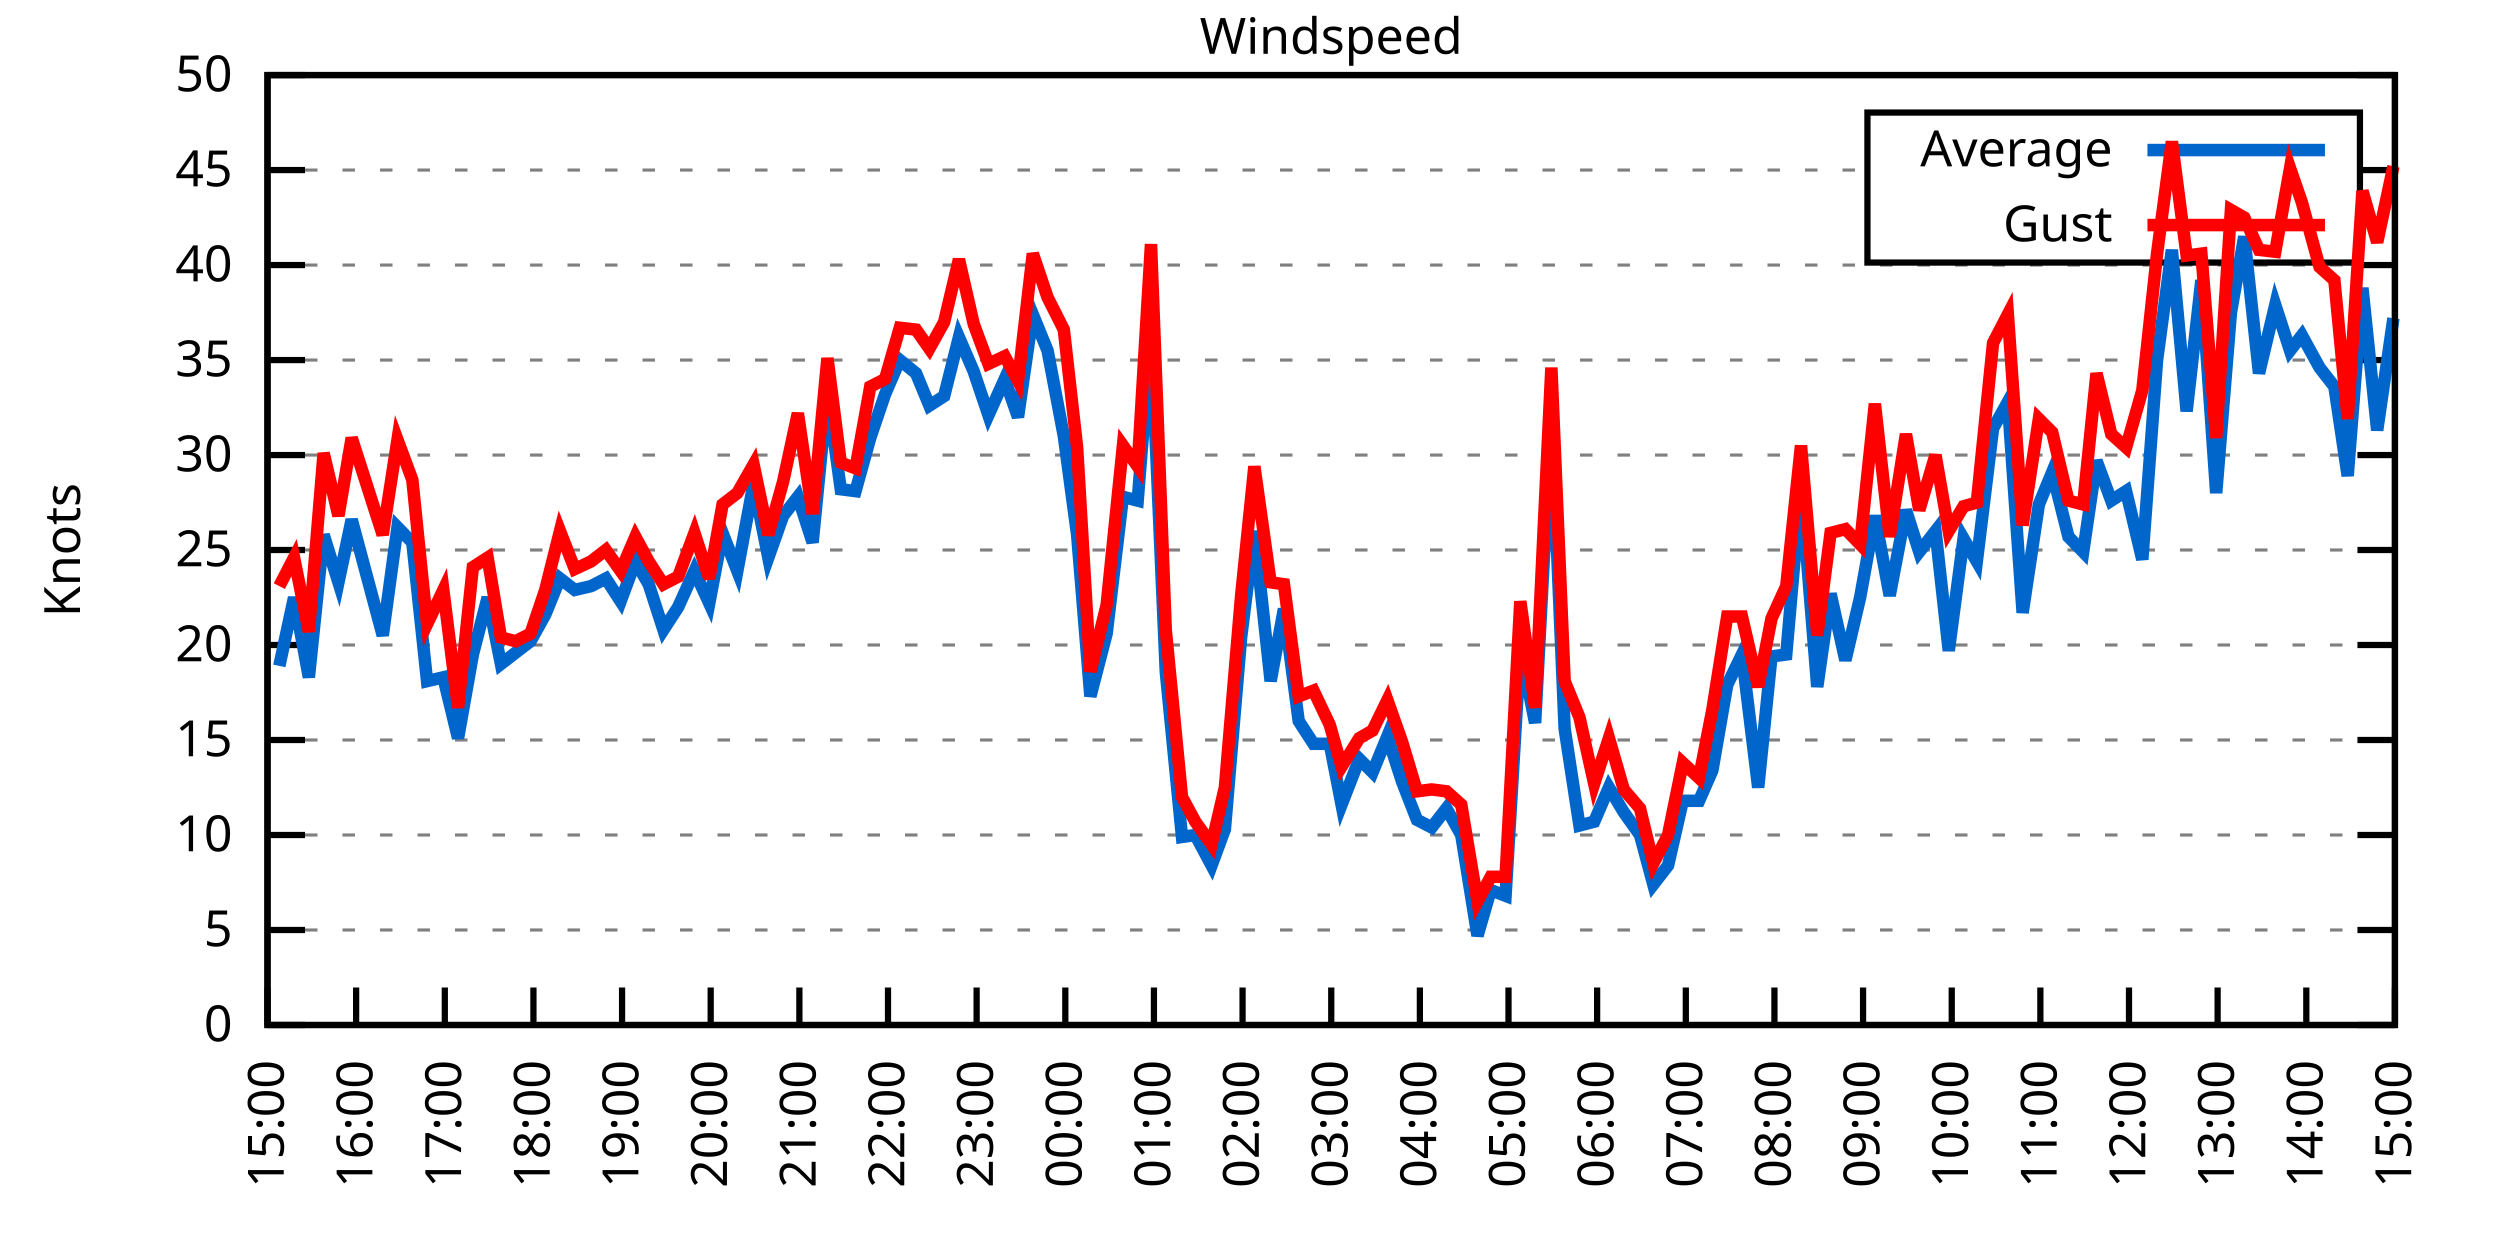
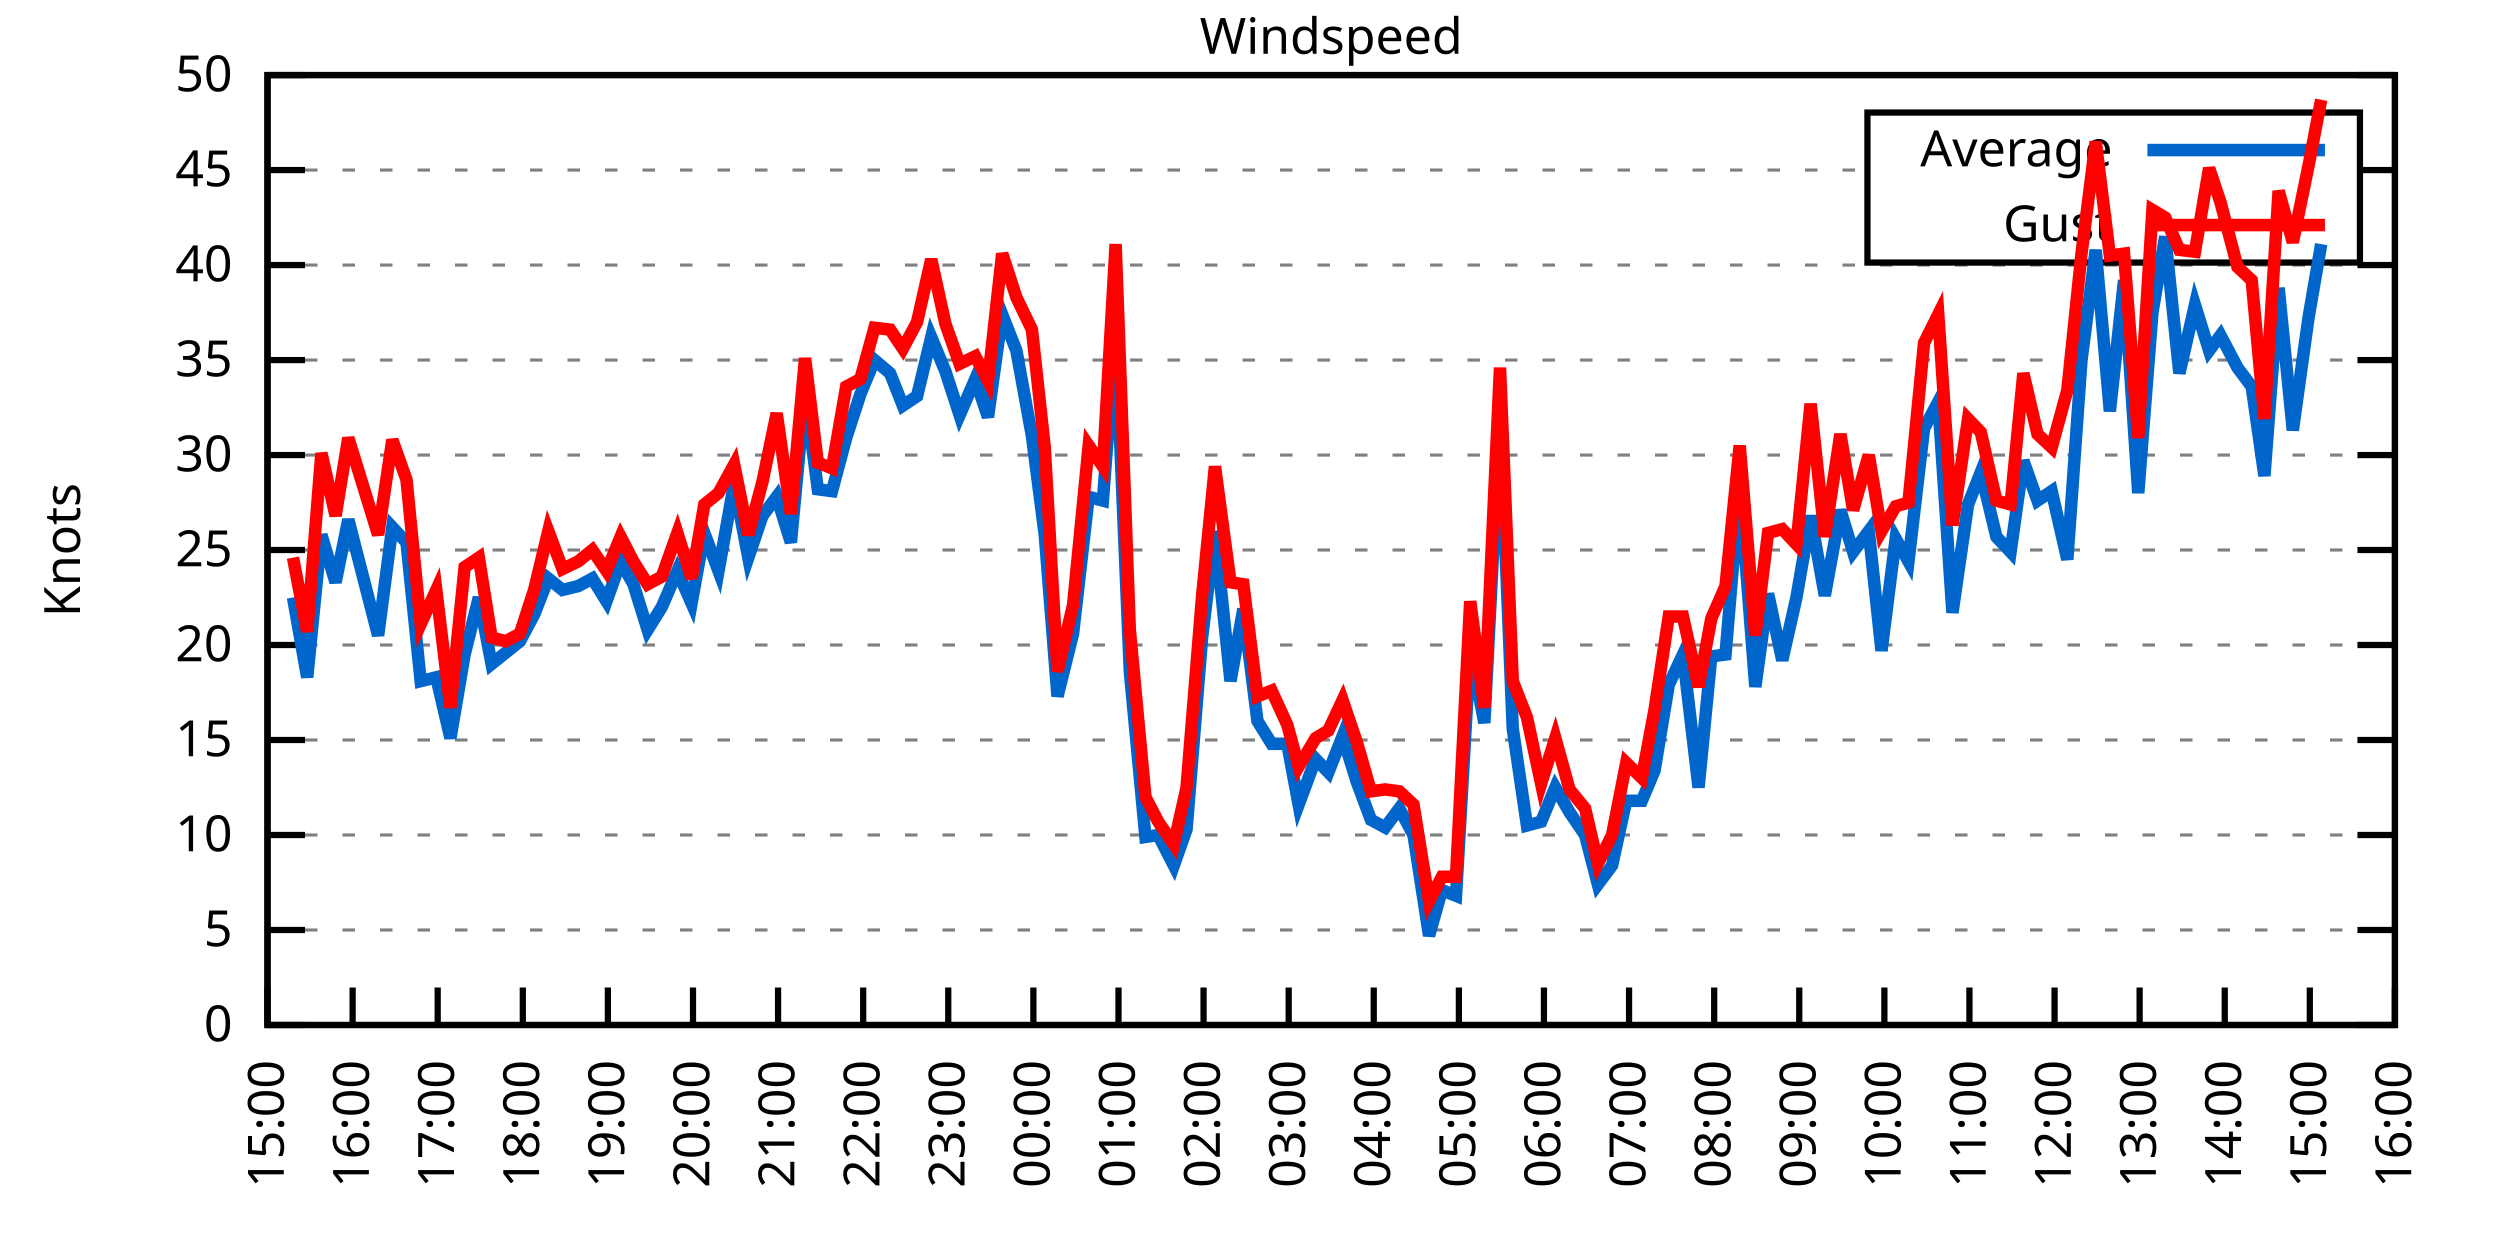
<svg xmlns="http://www.w3.org/2000/svg" xmlns:xlink="http://www.w3.org/1999/xlink" width="400" height="200" viewBox="0 0 400 200">
  <g id="gnuplot_canvas">
    <rect x="0" y="0" width="400" height="200" fill="none" />
    <defs>
      <circle id="gpDot" r="0.5" stroke-width="0.5" stroke="currentColor" />
      <path id="gpPt0" stroke-width="0.333" stroke="currentColor" d="M-1,0 h2 M0,-1 v2" />
      <path id="gpPt1" stroke-width="0.333" stroke="currentColor" d="M-1,-1 L1,1 M1,-1 L-1,1" />
      <path id="gpPt2" stroke-width="0.333" stroke="currentColor" d="M-1,0 L1,0 M0,-1 L0,1 M-1,-1 L1,1 M-1,1 L1,-1" />
      <rect id="gpPt3" stroke-width="0.333" stroke="currentColor" x="-1" y="-1" width="2" height="2" />
      <rect id="gpPt4" stroke-width="0.333" stroke="currentColor" fill="currentColor" x="-1" y="-1" width="2" height="2" />
      <circle id="gpPt5" stroke-width="0.333" stroke="currentColor" cx="0" cy="0" r="1" />
      <use xlink:href="#gpPt5" id="gpPt6" fill="currentColor" stroke="none" />
      <path id="gpPt7" stroke-width="0.333" stroke="currentColor" d="M0,-1.33 L-1.33,0.67 L1.33,0.67 z" />
      <use xlink:href="#gpPt7" id="gpPt8" fill="currentColor" stroke="none" />
      <use xlink:href="#gpPt7" id="gpPt9" stroke="currentColor" transform="rotate(180)" />
      <use xlink:href="#gpPt9" id="gpPt10" fill="currentColor" stroke="none" />
      <use xlink:href="#gpPt3" id="gpPt11" stroke="currentColor" transform="rotate(45)" />
      <use xlink:href="#gpPt11" id="gpPt12" fill="currentColor" stroke="none" />
      <path id="gpPt13" stroke-width="0.333" stroke="currentColor" d="M0,1.330 L1.265,0.411 L0.782,-1.067 L-0.782,-1.076 L-1.265,0.411 z" />
      <use xlink:href="#gpPt13" id="gpPt14" fill="currentColor" stroke="none" />
      <filter id="textbox" filterUnits="objectBoundingBox" x="0" y="0" height="1" width="1">
        <feFlood flood-color="white" flood-opacity="1" result="bgnd" />
        <feComposite in="SourceGraphic" in2="bgnd" operator="atop" />
      </filter>
      <filter id="greybox" filterUnits="objectBoundingBox" x="0" y="0" height="1" width="1">
        <feFlood flood-color="lightgrey" flood-opacity="1" result="grey" />
        <feComposite in="SourceGraphic" in2="grey" operator="atop" />
      </filter>
    </defs>
    <g fill="none" color="white" stroke="currentColor" stroke-width="1.00" stroke-linecap="butt" stroke-linejoin="miter">
</g>
    <g fill="none" color="black" stroke="currentColor" stroke-width="1.00" stroke-linecap="butt" stroke-linejoin="miter">
      <g stroke="none" shape-rendering="crispEdges">
        <polygon fill="rgb(255, 255, 255)" points="42.80,164.00 383.18,164.00 383.18,12.02 42.80,12.02 " />
      </g>
    </g>
    <g fill="none" color="black" stroke="currentColor" stroke-width="1.00" stroke-linecap="butt" stroke-linejoin="miter">
</g>
    <g fill="none" color="black" stroke="black" stroke-width="0.50" stroke-linecap="butt" stroke-linejoin="miter">
</g>
    <g fill="none" color="gray" stroke="currentColor" stroke-width="0.50" stroke-linecap="butt" stroke-linejoin="miter">
      <path stroke="gray" stroke-dasharray="2,4" class="gridline" d="M42.80,164.00 L383.19,164.00  " />
    </g>
    <g fill="none" color="gray" stroke="gray" stroke-width="1.00" stroke-linecap="butt" stroke-linejoin="miter">
</g>
    <g fill="none" color="black" stroke="currentColor" stroke-width="1.00" stroke-linecap="butt" stroke-linejoin="miter">
      <path stroke="black" d="M42.80,164.00 L48.80,164.00 M383.19,164.00 L377.19,164.00  " />
      <g transform="translate(37.20,166.60)" stroke="none" fill="black" font-family="Sans" font-size="8.00" text-anchor="end">
        <text>
          <tspan font-family="Sans"> 0</tspan>
        </text>
      </g>
    </g>
    <g fill="none" color="black" stroke="currentColor" stroke-width="1.00" stroke-linecap="butt" stroke-linejoin="miter">
</g>
    <g fill="none" color="black" stroke="black" stroke-width="0.50" stroke-linecap="butt" stroke-linejoin="miter">
</g>
    <g fill="none" color="gray" stroke="currentColor" stroke-width="0.50" stroke-linecap="butt" stroke-linejoin="miter">
      <path stroke="gray" stroke-dasharray="2,4" class="gridline" d="M42.80,148.80 L383.19,148.80  " />
    </g>
    <g fill="none" color="gray" stroke="gray" stroke-width="1.00" stroke-linecap="butt" stroke-linejoin="miter">
</g>
    <g fill="none" color="black" stroke="currentColor" stroke-width="1.00" stroke-linecap="butt" stroke-linejoin="miter">
      <path stroke="black" d="M42.80,148.80 L48.80,148.80 M383.19,148.80 L377.19,148.80  " />
      <g transform="translate(37.20,151.40)" stroke="none" fill="black" font-family="Sans" font-size="8.00" text-anchor="end">
        <text>
          <tspan font-family="Sans"> 5</tspan>
        </text>
      </g>
    </g>
    <g fill="none" color="black" stroke="currentColor" stroke-width="1.00" stroke-linecap="butt" stroke-linejoin="miter">
</g>
    <g fill="none" color="black" stroke="black" stroke-width="0.50" stroke-linecap="butt" stroke-linejoin="miter">
</g>
    <g fill="none" color="gray" stroke="currentColor" stroke-width="0.50" stroke-linecap="butt" stroke-linejoin="miter">
      <path stroke="gray" stroke-dasharray="2,4" class="gridline" d="M42.80,133.60 L383.19,133.60  " />
    </g>
    <g fill="none" color="gray" stroke="gray" stroke-width="1.00" stroke-linecap="butt" stroke-linejoin="miter">
</g>
    <g fill="none" color="black" stroke="currentColor" stroke-width="1.00" stroke-linecap="butt" stroke-linejoin="miter">
      <path stroke="black" d="M42.80,133.60 L48.80,133.60 M383.19,133.60 L377.19,133.60  " />
      <g transform="translate(37.20,136.20)" stroke="none" fill="black" font-family="Sans" font-size="8.00" text-anchor="end">
        <text>
          <tspan font-family="Sans"> 10</tspan>
        </text>
      </g>
    </g>
    <g fill="none" color="black" stroke="currentColor" stroke-width="1.00" stroke-linecap="butt" stroke-linejoin="miter">
</g>
    <g fill="none" color="black" stroke="black" stroke-width="0.50" stroke-linecap="butt" stroke-linejoin="miter">
</g>
    <g fill="none" color="gray" stroke="currentColor" stroke-width="0.50" stroke-linecap="butt" stroke-linejoin="miter">
      <path stroke="gray" stroke-dasharray="2,4" class="gridline" d="M42.80,118.40 L383.19,118.40  " />
    </g>
    <g fill="none" color="gray" stroke="gray" stroke-width="1.00" stroke-linecap="butt" stroke-linejoin="miter">
</g>
    <g fill="none" color="black" stroke="currentColor" stroke-width="1.00" stroke-linecap="butt" stroke-linejoin="miter">
      <path stroke="black" d="M42.80,118.40 L48.80,118.40 M383.19,118.40 L377.19,118.40  " />
      <g transform="translate(37.20,121.00)" stroke="none" fill="black" font-family="Sans" font-size="8.00" text-anchor="end">
        <text>
          <tspan font-family="Sans"> 15</tspan>
        </text>
      </g>
    </g>
    <g fill="none" color="black" stroke="currentColor" stroke-width="1.00" stroke-linecap="butt" stroke-linejoin="miter">
</g>
    <g fill="none" color="black" stroke="black" stroke-width="0.50" stroke-linecap="butt" stroke-linejoin="miter">
</g>
    <g fill="none" color="gray" stroke="currentColor" stroke-width="0.50" stroke-linecap="butt" stroke-linejoin="miter">
      <path stroke="gray" stroke-dasharray="2,4" class="gridline" d="M42.80,103.20 L383.19,103.20  " />
    </g>
    <g fill="none" color="gray" stroke="gray" stroke-width="1.00" stroke-linecap="butt" stroke-linejoin="miter">
</g>
    <g fill="none" color="black" stroke="currentColor" stroke-width="1.00" stroke-linecap="butt" stroke-linejoin="miter">
      <path stroke="black" d="M42.80,103.20 L48.80,103.20 M383.19,103.20 L377.19,103.20  " />
      <g transform="translate(37.20,105.80)" stroke="none" fill="black" font-family="Sans" font-size="8.00" text-anchor="end">
        <text>
          <tspan font-family="Sans"> 20</tspan>
        </text>
      </g>
    </g>
    <g fill="none" color="black" stroke="currentColor" stroke-width="1.00" stroke-linecap="butt" stroke-linejoin="miter">
</g>
    <g fill="none" color="black" stroke="black" stroke-width="0.50" stroke-linecap="butt" stroke-linejoin="miter">
</g>
    <g fill="none" color="gray" stroke="currentColor" stroke-width="0.50" stroke-linecap="butt" stroke-linejoin="miter">
      <path stroke="gray" stroke-dasharray="2,4" class="gridline" d="M42.80,88.00 L383.19,88.00  " />
    </g>
    <g fill="none" color="gray" stroke="gray" stroke-width="1.00" stroke-linecap="butt" stroke-linejoin="miter">
</g>
    <g fill="none" color="black" stroke="currentColor" stroke-width="1.00" stroke-linecap="butt" stroke-linejoin="miter">
      <path stroke="black" d="M42.80,88.00 L48.80,88.00 M383.19,88.00 L377.19,88.00  " />
      <g transform="translate(37.20,90.60)" stroke="none" fill="black" font-family="Sans" font-size="8.00" text-anchor="end">
        <text>
          <tspan font-family="Sans"> 25</tspan>
        </text>
      </g>
    </g>
    <g fill="none" color="black" stroke="currentColor" stroke-width="1.00" stroke-linecap="butt" stroke-linejoin="miter">
</g>
    <g fill="none" color="black" stroke="black" stroke-width="0.50" stroke-linecap="butt" stroke-linejoin="miter">
</g>
    <g fill="none" color="gray" stroke="currentColor" stroke-width="0.50" stroke-linecap="butt" stroke-linejoin="miter">
      <path stroke="gray" stroke-dasharray="2,4" class="gridline" d="M42.80,72.81 L383.19,72.81  " />
    </g>
    <g fill="none" color="gray" stroke="gray" stroke-width="1.00" stroke-linecap="butt" stroke-linejoin="miter">
</g>
    <g fill="none" color="black" stroke="currentColor" stroke-width="1.00" stroke-linecap="butt" stroke-linejoin="miter">
      <path stroke="black" d="M42.80,72.81 L48.80,72.81 M383.19,72.81 L377.19,72.81  " />
      <g transform="translate(37.20,75.41)" stroke="none" fill="black" font-family="Sans" font-size="8.00" text-anchor="end">
        <text>
          <tspan font-family="Sans"> 30</tspan>
        </text>
      </g>
    </g>
    <g fill="none" color="black" stroke="currentColor" stroke-width="1.00" stroke-linecap="butt" stroke-linejoin="miter">
</g>
    <g fill="none" color="black" stroke="black" stroke-width="0.50" stroke-linecap="butt" stroke-linejoin="miter">
</g>
    <g fill="none" color="gray" stroke="currentColor" stroke-width="0.50" stroke-linecap="butt" stroke-linejoin="miter">
      <path stroke="gray" stroke-dasharray="2,4" class="gridline" d="M42.80,57.61 L383.19,57.61  " />
    </g>
    <g fill="none" color="gray" stroke="gray" stroke-width="1.00" stroke-linecap="butt" stroke-linejoin="miter">
</g>
    <g fill="none" color="black" stroke="currentColor" stroke-width="1.00" stroke-linecap="butt" stroke-linejoin="miter">
      <path stroke="black" d="M42.80,57.61 L48.80,57.61 M383.19,57.61 L377.19,57.61  " />
      <g transform="translate(37.20,60.21)" stroke="none" fill="black" font-family="Sans" font-size="8.00" text-anchor="end">
        <text>
          <tspan font-family="Sans"> 35</tspan>
        </text>
      </g>
    </g>
    <g fill="none" color="black" stroke="currentColor" stroke-width="1.00" stroke-linecap="butt" stroke-linejoin="miter">
</g>
    <g fill="none" color="black" stroke="black" stroke-width="0.50" stroke-linecap="butt" stroke-linejoin="miter">
</g>
    <g fill="none" color="gray" stroke="currentColor" stroke-width="0.50" stroke-linecap="butt" stroke-linejoin="miter">
      <path stroke="gray" stroke-dasharray="2,4" class="gridline" d="M42.80,42.41 L383.19,42.41  " />
    </g>
    <g fill="none" color="gray" stroke="gray" stroke-width="1.00" stroke-linecap="butt" stroke-linejoin="miter">
</g>
    <g fill="none" color="black" stroke="currentColor" stroke-width="1.00" stroke-linecap="butt" stroke-linejoin="miter">
      <path stroke="black" d="M42.80,42.41 L48.80,42.41 M383.19,42.41 L377.19,42.41  " />
      <g transform="translate(37.20,45.01)" stroke="none" fill="black" font-family="Sans" font-size="8.00" text-anchor="end">
        <text>
          <tspan font-family="Sans"> 40</tspan>
        </text>
      </g>
    </g>
    <g fill="none" color="black" stroke="currentColor" stroke-width="1.00" stroke-linecap="butt" stroke-linejoin="miter">
</g>
    <g fill="none" color="black" stroke="black" stroke-width="0.50" stroke-linecap="butt" stroke-linejoin="miter">
</g>
    <g fill="none" color="gray" stroke="currentColor" stroke-width="0.50" stroke-linecap="butt" stroke-linejoin="miter">
      <path stroke="gray" stroke-dasharray="2,4" class="gridline" d="M42.80,27.21 L298.79,27.21 M377.59,27.21 L383.19,27.21  " />
    </g>
    <g fill="none" color="gray" stroke="gray" stroke-width="1.00" stroke-linecap="butt" stroke-linejoin="miter">
</g>
    <g fill="none" color="black" stroke="currentColor" stroke-width="1.00" stroke-linecap="butt" stroke-linejoin="miter">
      <path stroke="black" d="M42.80,27.21 L48.80,27.21 M383.19,27.21 L377.19,27.21  " />
      <g transform="translate(37.20,29.81)" stroke="none" fill="black" font-family="Sans" font-size="8.00" text-anchor="end">
        <text>
          <tspan font-family="Sans"> 45</tspan>
        </text>
      </g>
    </g>
    <g fill="none" color="black" stroke="currentColor" stroke-width="1.00" stroke-linecap="butt" stroke-linejoin="miter">
</g>
    <g fill="none" color="black" stroke="black" stroke-width="0.50" stroke-linecap="butt" stroke-linejoin="miter">
</g>
    <g fill="none" color="gray" stroke="currentColor" stroke-width="0.50" stroke-linecap="butt" stroke-linejoin="miter">
      <path stroke="gray" stroke-dasharray="2,4" class="gridline" d="M42.80,12.01 L383.19,12.01  " />
    </g>
    <g fill="none" color="gray" stroke="gray" stroke-width="1.00" stroke-linecap="butt" stroke-linejoin="miter">
</g>
    <g fill="none" color="black" stroke="currentColor" stroke-width="1.00" stroke-linecap="butt" stroke-linejoin="miter">
      <path stroke="black" d="M42.80,12.01 L48.80,12.01 M383.19,12.01 L377.19,12.01  " />
      <g transform="translate(37.20,14.61)" stroke="none" fill="black" font-family="Sans" font-size="8.00" text-anchor="end">
        <text>
          <tspan font-family="Sans"> 50</tspan>
        </text>
      </g>
    </g>
    <g fill="none" color="black" stroke="currentColor" stroke-width="1.00" stroke-linecap="butt" stroke-linejoin="miter">
      <path stroke="black" d="M42.80,164.00 L42.80,158.00  " />
      <g transform="translate(45.40,169.60) rotate(270.00)" stroke="none" fill="black" font-family="Sans" font-size="8.00" text-anchor="end">
        <text>
          <tspan font-family="Sans">15:00</tspan>
        </text>
      </g>
    </g>
    <g fill="none" color="black" stroke="currentColor" stroke-width="1.00" stroke-linecap="butt" stroke-linejoin="miter">
-       <path stroke="black" d="M56.98,164.00 L56.98,158.00  " />
-       <g transform="translate(59.58,169.60) rotate(270.00)" stroke="none" fill="black" font-family="Sans" font-size="8.00" text-anchor="end">
+       <path stroke="black" d="M56.42,164.00 L56.42,158.00  " />
+       <g transform="translate(59.02,169.60) rotate(270.00)" stroke="none" fill="black" font-family="Sans" font-size="8.00" text-anchor="end">
        <text>
          <tspan font-family="Sans">16:00</tspan>
        </text>
      </g>
    </g>
    <g fill="none" color="black" stroke="currentColor" stroke-width="1.00" stroke-linecap="butt" stroke-linejoin="miter">
-       <path stroke="black" d="M71.17,164.00 L71.17,158.00  " />
-       <g transform="translate(73.77,169.60) rotate(270.00)" stroke="none" fill="black" font-family="Sans" font-size="8.00" text-anchor="end">
+       <path stroke="black" d="M70.03,164.00 L70.03,158.00  " />
+       <g transform="translate(72.63,169.60) rotate(270.00)" stroke="none" fill="black" font-family="Sans" font-size="8.00" text-anchor="end">
        <text>
          <tspan font-family="Sans">17:00</tspan>
        </text>
      </g>
    </g>
    <g fill="none" color="black" stroke="currentColor" stroke-width="1.00" stroke-linecap="butt" stroke-linejoin="miter">
-       <path stroke="black" d="M85.35,164.00 L85.35,158.00  " />
-       <g transform="translate(87.95,169.60) rotate(270.00)" stroke="none" fill="black" font-family="Sans" font-size="8.00" text-anchor="end">
+       <path stroke="black" d="M83.65,164.00 L83.65,158.00  " />
+       <g transform="translate(86.25,169.60) rotate(270.00)" stroke="none" fill="black" font-family="Sans" font-size="8.00" text-anchor="end">
        <text>
          <tspan font-family="Sans">18:00</tspan>
        </text>
      </g>
    </g>
    <g fill="none" color="black" stroke="currentColor" stroke-width="1.00" stroke-linecap="butt" stroke-linejoin="miter">
-       <path stroke="black" d="M99.53,164.00 L99.53,158.00  " />
-       <g transform="translate(102.13,169.60) rotate(270.00)" stroke="none" fill="black" font-family="Sans" font-size="8.00" text-anchor="end">
+       <path stroke="black" d="M97.26,164.00 L97.26,158.00  " />
+       <g transform="translate(99.86,169.60) rotate(270.00)" stroke="none" fill="black" font-family="Sans" font-size="8.00" text-anchor="end">
        <text>
          <tspan font-family="Sans">19:00</tspan>
        </text>
      </g>
    </g>
    <g fill="none" color="black" stroke="currentColor" stroke-width="1.00" stroke-linecap="butt" stroke-linejoin="miter">
-       <path stroke="black" d="M113.71,164.00 L113.71,158.00  " />
-       <g transform="translate(116.31,169.60) rotate(270.00)" stroke="none" fill="black" font-family="Sans" font-size="8.00" text-anchor="end">
+       <path stroke="black" d="M110.88,164.00 L110.88,158.00  " />
+       <g transform="translate(113.48,169.60) rotate(270.00)" stroke="none" fill="black" font-family="Sans" font-size="8.00" text-anchor="end">
        <text>
          <tspan font-family="Sans">20:00</tspan>
        </text>
      </g>
    </g>
    <g fill="none" color="black" stroke="currentColor" stroke-width="1.00" stroke-linecap="butt" stroke-linejoin="miter">
-       <path stroke="black" d="M127.90,164.00 L127.90,158.00  " />
-       <g transform="translate(130.50,169.60) rotate(270.00)" stroke="none" fill="black" font-family="Sans" font-size="8.00" text-anchor="end">
+       <path stroke="black" d="M124.49,164.00 L124.49,158.00  " />
+       <g transform="translate(127.09,169.60) rotate(270.00)" stroke="none" fill="black" font-family="Sans" font-size="8.00" text-anchor="end">
        <text>
          <tspan font-family="Sans">21:00</tspan>
        </text>
      </g>
    </g>
    <g fill="none" color="black" stroke="currentColor" stroke-width="1.00" stroke-linecap="butt" stroke-linejoin="miter">
-       <path stroke="black" d="M142.08,164.00 L142.08,158.00  " />
-       <g transform="translate(144.68,169.60) rotate(270.00)" stroke="none" fill="black" font-family="Sans" font-size="8.00" text-anchor="end">
+       <path stroke="black" d="M138.11,164.00 L138.11,158.00  " />
+       <g transform="translate(140.71,169.60) rotate(270.00)" stroke="none" fill="black" font-family="Sans" font-size="8.00" text-anchor="end">
        <text>
          <tspan font-family="Sans">22:00</tspan>
        </text>
      </g>
    </g>
    <g fill="none" color="black" stroke="currentColor" stroke-width="1.00" stroke-linecap="butt" stroke-linejoin="miter">
-       <path stroke="black" d="M156.26,164.00 L156.26,158.00  " />
-       <g transform="translate(158.86,169.60) rotate(270.00)" stroke="none" fill="black" font-family="Sans" font-size="8.00" text-anchor="end">
+       <path stroke="black" d="M151.72,164.00 L151.72,158.00  " />
+       <g transform="translate(154.32,169.60) rotate(270.00)" stroke="none" fill="black" font-family="Sans" font-size="8.00" text-anchor="end">
        <text>
          <tspan font-family="Sans">23:00</tspan>
        </text>
      </g>
    </g>
    <g fill="none" color="black" stroke="currentColor" stroke-width="1.00" stroke-linecap="butt" stroke-linejoin="miter">
-       <path stroke="black" d="M170.45,164.00 L170.45,158.00  " />
-       <g transform="translate(173.05,169.60) rotate(270.00)" stroke="none" fill="black" font-family="Sans" font-size="8.00" text-anchor="end">
+       <path stroke="black" d="M165.34,164.00 L165.34,158.00  " />
+       <g transform="translate(167.94,169.60) rotate(270.00)" stroke="none" fill="black" font-family="Sans" font-size="8.00" text-anchor="end">
        <text>
          <tspan font-family="Sans">00:00</tspan>
        </text>
      </g>
    </g>
    <g fill="none" color="black" stroke="currentColor" stroke-width="1.00" stroke-linecap="butt" stroke-linejoin="miter">
-       <path stroke="black" d="M184.63,164.00 L184.63,158.00  " />
-       <g transform="translate(187.23,169.60) rotate(270.00)" stroke="none" fill="black" font-family="Sans" font-size="8.00" text-anchor="end">
+       <path stroke="black" d="M178.96,164.00 L178.96,158.00  " />
+       <g transform="translate(181.56,169.60) rotate(270.00)" stroke="none" fill="black" font-family="Sans" font-size="8.00" text-anchor="end">
        <text>
          <tspan font-family="Sans">01:00</tspan>
        </text>
      </g>
    </g>
    <g fill="none" color="black" stroke="currentColor" stroke-width="1.00" stroke-linecap="butt" stroke-linejoin="miter">
-       <path stroke="black" d="M198.81,164.00 L198.81,158.00  " />
-       <g transform="translate(201.41,169.60) rotate(270.00)" stroke="none" fill="black" font-family="Sans" font-size="8.00" text-anchor="end">
+       <path stroke="black" d="M192.57,164.00 L192.57,158.00  " />
+       <g transform="translate(195.17,169.60) rotate(270.00)" stroke="none" fill="black" font-family="Sans" font-size="8.00" text-anchor="end">
        <text>
          <tspan font-family="Sans">02:00</tspan>
        </text>
      </g>
    </g>
    <g fill="none" color="black" stroke="currentColor" stroke-width="1.00" stroke-linecap="butt" stroke-linejoin="miter">
-       <path stroke="black" d="M213.00,164.00 L213.00,158.00  " />
-       <g transform="translate(215.60,169.60) rotate(270.00)" stroke="none" fill="black" font-family="Sans" font-size="8.00" text-anchor="end">
+       <path stroke="black" d="M206.19,164.00 L206.19,158.00  " />
+       <g transform="translate(208.79,169.60) rotate(270.00)" stroke="none" fill="black" font-family="Sans" font-size="8.00" text-anchor="end">
        <text>
          <tspan font-family="Sans">03:00</tspan>
        </text>
      </g>
    </g>
    <g fill="none" color="black" stroke="currentColor" stroke-width="1.00" stroke-linecap="butt" stroke-linejoin="miter">
-       <path stroke="black" d="M227.18,164.00 L227.18,158.00  " />
-       <g transform="translate(229.78,169.60) rotate(270.00)" stroke="none" fill="black" font-family="Sans" font-size="8.00" text-anchor="end">
+       <path stroke="black" d="M219.80,164.00 L219.80,158.00  " />
+       <g transform="translate(222.40,169.60) rotate(270.00)" stroke="none" fill="black" font-family="Sans" font-size="8.00" text-anchor="end">
        <text>
          <tspan font-family="Sans">04:00</tspan>
        </text>
      </g>
    </g>
    <g fill="none" color="black" stroke="currentColor" stroke-width="1.00" stroke-linecap="butt" stroke-linejoin="miter">
-       <path stroke="black" d="M241.36,164.00 L241.36,158.00  " />
-       <g transform="translate(243.96,169.60) rotate(270.00)" stroke="none" fill="black" font-family="Sans" font-size="8.00" text-anchor="end">
+       <path stroke="black" d="M233.42,164.00 L233.42,158.00  " />
+       <g transform="translate(236.02,169.60) rotate(270.00)" stroke="none" fill="black" font-family="Sans" font-size="8.00" text-anchor="end">
        <text>
          <tspan font-family="Sans">05:00</tspan>
        </text>
      </g>
    </g>
    <g fill="none" color="black" stroke="currentColor" stroke-width="1.00" stroke-linecap="butt" stroke-linejoin="miter">
-       <path stroke="black" d="M255.54,164.00 L255.54,158.00  " />
-       <g transform="translate(258.14,169.60) rotate(270.00)" stroke="none" fill="black" font-family="Sans" font-size="8.00" text-anchor="end">
+       <path stroke="black" d="M247.03,164.00 L247.03,158.00  " />
+       <g transform="translate(249.63,169.60) rotate(270.00)" stroke="none" fill="black" font-family="Sans" font-size="8.00" text-anchor="end">
        <text>
          <tspan font-family="Sans">06:00</tspan>
        </text>
      </g>
    </g>
    <g fill="none" color="black" stroke="currentColor" stroke-width="1.00" stroke-linecap="butt" stroke-linejoin="miter">
-       <path stroke="black" d="M269.73,164.00 L269.73,158.00  " />
-       <g transform="translate(272.33,169.60) rotate(270.00)" stroke="none" fill="black" font-family="Sans" font-size="8.00" text-anchor="end">
+       <path stroke="black" d="M260.65,164.00 L260.65,158.00  " />
+       <g transform="translate(263.25,169.60) rotate(270.00)" stroke="none" fill="black" font-family="Sans" font-size="8.00" text-anchor="end">
        <text>
          <tspan font-family="Sans">07:00</tspan>
        </text>
      </g>
    </g>
    <g fill="none" color="black" stroke="currentColor" stroke-width="1.00" stroke-linecap="butt" stroke-linejoin="miter">
-       <path stroke="black" d="M283.91,164.00 L283.91,158.00  " />
-       <g transform="translate(286.51,169.60) rotate(270.00)" stroke="none" fill="black" font-family="Sans" font-size="8.00" text-anchor="end">
+       <path stroke="black" d="M274.27,164.00 L274.27,158.00  " />
+       <g transform="translate(276.87,169.60) rotate(270.00)" stroke="none" fill="black" font-family="Sans" font-size="8.00" text-anchor="end">
        <text>
          <tspan font-family="Sans">08:00</tspan>
        </text>
      </g>
    </g>
    <g fill="none" color="black" stroke="currentColor" stroke-width="1.00" stroke-linecap="butt" stroke-linejoin="miter">
-       <path stroke="black" d="M298.09,164.00 L298.09,158.00  " />
-       <g transform="translate(300.69,169.60) rotate(270.00)" stroke="none" fill="black" font-family="Sans" font-size="8.00" text-anchor="end">
+       <path stroke="black" d="M287.88,164.00 L287.88,158.00  " />
+       <g transform="translate(290.48,169.60) rotate(270.00)" stroke="none" fill="black" font-family="Sans" font-size="8.00" text-anchor="end">
        <text>
          <tspan font-family="Sans">09:00</tspan>
        </text>
      </g>
    </g>
    <g fill="none" color="black" stroke="currentColor" stroke-width="1.00" stroke-linecap="butt" stroke-linejoin="miter">
-       <path stroke="black" d="M312.28,164.00 L312.28,158.00  " />
-       <g transform="translate(314.88,169.60) rotate(270.00)" stroke="none" fill="black" font-family="Sans" font-size="8.00" text-anchor="end">
+       <path stroke="black" d="M301.50,164.00 L301.50,158.00  " />
+       <g transform="translate(304.10,169.60) rotate(270.00)" stroke="none" fill="black" font-family="Sans" font-size="8.00" text-anchor="end">
        <text>
          <tspan font-family="Sans">10:00</tspan>
        </text>
      </g>
    </g>
    <g fill="none" color="black" stroke="currentColor" stroke-width="1.00" stroke-linecap="butt" stroke-linejoin="miter">
-       <path stroke="black" d="M326.46,164.00 L326.46,158.00  " />
-       <g transform="translate(329.06,169.60) rotate(270.00)" stroke="none" fill="black" font-family="Sans" font-size="8.00" text-anchor="end">
+       <path stroke="black" d="M315.11,164.00 L315.11,158.00  " />
+       <g transform="translate(317.71,169.60) rotate(270.00)" stroke="none" fill="black" font-family="Sans" font-size="8.00" text-anchor="end">
        <text>
          <tspan font-family="Sans">11:00</tspan>
        </text>
      </g>
    </g>
    <g fill="none" color="black" stroke="currentColor" stroke-width="1.00" stroke-linecap="butt" stroke-linejoin="miter">
-       <path stroke="black" d="M340.64,164.00 L340.64,158.00  " />
-       <g transform="translate(343.24,169.60) rotate(270.00)" stroke="none" fill="black" font-family="Sans" font-size="8.00" text-anchor="end">
+       <path stroke="black" d="M328.73,164.00 L328.73,158.00  " />
+       <g transform="translate(331.33,169.60) rotate(270.00)" stroke="none" fill="black" font-family="Sans" font-size="8.00" text-anchor="end">
        <text>
          <tspan font-family="Sans">12:00</tspan>
        </text>
      </g>
    </g>
    <g fill="none" color="black" stroke="currentColor" stroke-width="1.00" stroke-linecap="butt" stroke-linejoin="miter">
-       <path stroke="black" d="M354.82,164.00 L354.82,158.00  " />
-       <g transform="translate(357.42,169.60) rotate(270.00)" stroke="none" fill="black" font-family="Sans" font-size="8.00" text-anchor="end">
+       <path stroke="black" d="M342.34,164.00 L342.34,158.00  " />
+       <g transform="translate(344.94,169.60) rotate(270.00)" stroke="none" fill="black" font-family="Sans" font-size="8.00" text-anchor="end">
        <text>
          <tspan font-family="Sans">13:00</tspan>
        </text>
      </g>
    </g>
    <g fill="none" color="black" stroke="currentColor" stroke-width="1.00" stroke-linecap="butt" stroke-linejoin="miter">
-       <path stroke="black" d="M369.01,164.00 L369.01,158.00  " />
-       <g transform="translate(371.61,169.60) rotate(270.00)" stroke="none" fill="black" font-family="Sans" font-size="8.00" text-anchor="end">
+       <path stroke="black" d="M355.96,164.00 L355.96,158.00  " />
+       <g transform="translate(358.56,169.60) rotate(270.00)" stroke="none" fill="black" font-family="Sans" font-size="8.00" text-anchor="end">
        <text>
          <tspan font-family="Sans">14:00</tspan>
+         </text>
+       </g>
+     </g>
+     <g fill="none" color="black" stroke="currentColor" stroke-width="1.00" stroke-linecap="butt" stroke-linejoin="miter">
+       <path stroke="black" d="M369.57,164.00 L369.57,158.00  " />
+       <g transform="translate(372.17,169.60) rotate(270.00)" stroke="none" fill="black" font-family="Sans" font-size="8.00" text-anchor="end">
+         <text>
+           <tspan font-family="Sans">15:00</tspan>
        </text>
      </g>
    </g>
    <g fill="none" color="black" stroke="currentColor" stroke-width="1.00" stroke-linecap="butt" stroke-linejoin="miter">
      <path stroke="black" d="M383.19,164.00 L383.19,158.00  " />
      <g transform="translate(385.79,169.60) rotate(270.00)" stroke="none" fill="black" font-family="Sans" font-size="8.00" text-anchor="end">
        <text>
-           <tspan font-family="Sans">15:00</tspan>
+           <tspan font-family="Sans">16:00</tspan>
        </text>
      </g>
    </g>
    <g fill="none" color="black" stroke="currentColor" stroke-width="1.00" stroke-linecap="butt" stroke-linejoin="miter">
</g>
    <g fill="none" color="black" stroke="currentColor" stroke-width="1.00" stroke-linecap="butt" stroke-linejoin="miter">
      <path stroke="black" d="M42.80,12.01 L42.80,164.00 L383.19,164.00 L383.19,12.01 L42.80,12.01 Z  " />
    </g>
    <g fill="none" color="black" stroke="currentColor" stroke-width="1.00" stroke-linecap="butt" stroke-linejoin="miter">
</g>
    <g fill="none" color="black" stroke="currentColor" stroke-width="1.00" stroke-linecap="butt" stroke-linejoin="miter">
      <path stroke="black" d="M298.79,42.01 L298.79,18.01 L377.59,18.01 L377.59,42.01 L298.79,42.01 Z  " />
    </g>
    <g id="Windspeed_plot_1">
      <g fill="none" color="white" stroke="black" stroke-width="2.00" stroke-linecap="butt" stroke-linejoin="miter">
</g>
      <g fill="none" color="black" stroke="currentColor" stroke-width="2.00" stroke-linecap="butt" stroke-linejoin="miter">
        <g transform="translate(337.99,26.61)" stroke="none" fill="black" font-family="Sans" font-size="8.00" text-anchor="end">
          <text>
            <tspan font-family="Sans">Average</tspan>
          </text>
        </g>
      </g>
      <g fill="none" color="black" stroke="currentColor" stroke-width="2.00" stroke-linecap="butt" stroke-linejoin="miter">
-         <path stroke="rgb(  0, 102, 204)" d="M343.59,24.01 L371.99,24.01 M44.69,106.55 L47.05,95.60 L49.42,108.37 L51.78,85.57 L54.15,93.17 L56.27,83.14   L61.24,101.68 L63.60,84.36 L65.97,86.79 L68.33,108.98 L70.93,108.37 L73.29,118.10 L75.66,104.72 L78.02,95.60   L80.15,106.24 L82.51,104.42 L84.88,102.60 L87.24,98.34 L89.60,92.56 L91.97,94.39 L94.57,93.78 L96.93,92.56   L99.30,96.21 L101.66,89.83 L103.79,93.48 L106.15,100.77 L108.51,97.12 L111.11,91.35 L113.48,96.52 L115.61,85.27   L117.97,91.35 L120.57,77.37 L122.93,89.22 L125.30,82.53 L127.66,79.49 L130.02,86.79 L132.39,62.77 L134.52,78.28   L136.88,78.58 L139.24,70.07 L141.61,63.08 L143.97,57.61 L146.57,59.73 L148.70,64.90 L151.06,63.38 L153.43,53.96   L155.79,59.43 L158.15,66.42 L160.75,60.65 L162.88,66.73 L165.25,50.31 L167.61,56.09 L170.21,69.77 L172.34,85.57   L174.46,111.41 L177.06,101.38 L179.67,79.49 L182.03,80.10 L184.16,53.35 L186.52,107.46 L189.12,133.91 L191.25,133.60   L193.85,138.47 L195.98,132.69 L198.58,101.99 L200.70,84.97 L203.30,108.98 L205.43,97.43 L207.79,115.36 L210.16,119.01   L212.76,119.01 L214.65,128.74 L217.49,121.44 L219.61,123.57 L221.98,117.80 L224.34,125.09 L226.71,131.17 L229.07,132.39   L231.43,129.35 L233.80,133.60 L236.40,149.71 L238.52,142.42 L240.89,143.33 L243.25,103.81 L245.62,115.67 L248.22,66.73   L250.34,116.58 L252.71,132.08 L255.07,131.47 L257.43,126.00 L259.80,129.95 L262.40,133.60 L264.53,141.51 L266.89,138.47   L269.25,128.13 L271.85,128.13 L273.98,123.27 L276.35,109.59 L278.71,104.72 L281.31,126.00 L283.44,105.03 L285.80,104.72   L288.16,77.67 L290.76,109.89 L292.89,95.00 L295.26,105.64 L297.62,95.60 L299.98,82.53 L302.35,95.30 L304.95,81.62   L307.08,88.31 L309.68,84.97 L311.80,104.12 L314.17,86.18 L316.29,89.83 L318.89,68.55 L321.26,64.29 L323.62,98.04   L326.22,80.71 L328.35,75.54 L330.95,85.88 L333.31,88.31 L335.44,73.72 L337.80,80.10 L340.17,78.58 L342.77,89.52   L345.13,57.61 L347.50,39.98 L349.86,65.81 L352.22,44.84 L354.59,78.89 L356.95,50.01 L359.08,37.85 L361.44,59.73   L364.04,48.79 L366.41,56.09 L368.30,53.66 L371.13,58.82 L373.50,61.86 L375.63,76.15 L377.99,46.06 L380.35,68.85   L382.95,50.92  " />
+         <path stroke="rgb(  0, 102, 204)" d="M343.59,24.01 L371.99,24.01 M46.88,95.60 L49.15,108.37 L51.42,85.57 L53.69,93.17 L55.73,83.14 L60.50,101.68   L62.77,84.36 L65.04,86.79 L67.31,108.98 L69.80,108.37 L72.07,118.10 L74.34,104.72 L76.61,95.60 L78.65,106.24   L80.92,104.42 L83.19,102.60 L85.46,98.34 L87.73,92.56 L90.00,94.39 L92.50,93.78 L94.77,92.56 L97.04,96.21   L99.30,89.83 L101.35,93.48 L103.62,100.77 L105.89,97.12 L108.38,91.35 L110.65,96.52 L112.69,85.27 L114.96,91.35   L117.46,77.37 L119.73,89.22 L122.00,82.53 L124.27,79.49 L126.54,86.79 L128.81,62.77 L130.85,78.28 L133.12,78.58   L135.39,70.07 L137.66,63.08 L139.92,57.61 L142.42,59.73 L144.46,64.90 L146.73,63.38 L149.00,53.96 L151.27,59.43   L153.54,66.42 L156.04,60.65 L158.08,66.73 L160.35,50.31 L162.62,56.09 L165.11,69.77 L167.16,85.57 L169.20,111.41   L171.69,101.38 L174.19,79.49 L176.46,80.10 L178.50,53.35 L180.77,107.46 L183.27,133.91 L185.31,133.60 L187.81,138.47   L189.85,132.69 L192.34,101.99 L194.39,84.97 L196.88,108.98 L198.93,97.43 L201.19,115.36 L203.46,119.01 L205.96,119.01   L207.78,128.74 L210.50,121.44 L212.54,123.57 L214.81,117.80 L217.08,125.09 L219.35,131.17 L221.62,132.39 L223.89,129.35   L226.16,133.60 L228.65,149.71 L230.70,142.42 L232.96,143.33 L235.23,103.81 L237.50,115.67 L240.00,66.73 L242.04,116.58   L244.31,132.08 L246.58,131.47 L248.85,126.00 L251.12,129.95 L253.61,133.60 L255.66,141.51 L257.93,138.47 L260.20,128.13   L262.69,128.13 L264.73,123.27 L267.00,109.59 L269.27,104.72 L271.77,126.00 L273.81,105.03 L276.08,104.72 L278.35,77.67   L280.85,109.89 L282.89,95.00 L285.16,105.64 L287.43,95.60 L289.70,82.53 L291.97,95.30 L294.46,81.62 L296.50,88.31   L299.00,84.97 L301.04,104.12 L303.31,86.18 L305.35,89.83 L307.85,68.55 L310.12,64.29 L312.39,98.04 L314.89,80.71   L316.93,75.54 L319.42,85.88 L321.69,88.31 L323.74,73.72 L326.00,80.10 L328.27,78.58 L330.77,89.52 L333.04,57.61   L335.31,39.98 L337.58,65.81 L339.85,44.84 L342.12,78.89 L344.39,50.01 L346.43,37.85 L348.70,59.73 L351.19,48.79   L353.46,56.09 L355.28,53.66 L358.00,58.82 L360.27,61.86 L362.31,76.15 L364.58,46.06 L366.85,68.85 L369.35,50.92   L371.39,39.06  " />
      </g>
    </g>
    <g id="Windspeed_plot_2">
      <g fill="none" color="black" stroke="currentColor" stroke-width="2.00" stroke-linecap="butt" stroke-linejoin="miter">
        <g transform="translate(337.99,38.61)" stroke="none" fill="black" font-family="Sans" font-size="8.00" text-anchor="end">
          <text>
            <tspan font-family="Sans">Gust</tspan>
          </text>
        </g>
      </g>
      <g fill="none" color="black" stroke="currentColor" stroke-width="2.00" stroke-linecap="butt" stroke-linejoin="miter">
-         <path stroke="rgb(255,   0,   0)" d="M343.59,36.01 L371.99,36.01 M44.69,93.78 L47.05,89.22 L49.42,101.08 L51.78,72.50 L54.15,82.53 L56.27,70.07   L61.24,85.57 L63.60,70.37 L65.97,76.76 L68.33,99.86 L70.93,94.39 L73.29,113.24 L75.66,90.74 L78.02,89.22   L80.15,101.99 L82.51,102.60 L84.88,101.38 L87.24,94.39 L89.60,84.97 L91.97,91.04 L94.57,89.83 L96.93,88.00   L99.30,91.35 L101.66,85.88 L103.79,89.83 L106.15,93.48 L108.51,92.26 L111.11,85.27 L113.48,92.56 L115.61,80.71   L117.97,78.89 L120.57,74.33 L122.93,85.57 L125.30,77.06 L127.66,66.12 L130.02,82.23 L132.39,57.30 L134.52,74.02   L136.88,74.93 L139.24,61.86 L141.61,60.65 L143.97,52.44 L146.57,52.74 L148.70,55.78 L151.06,51.53 L153.43,41.50   L155.79,51.83 L158.15,58.21 L160.75,57.00 L162.88,60.95 L165.25,40.58 L167.61,47.58 L170.21,52.74 L172.34,71.59   L174.46,107.46 L177.06,96.82 L179.67,71.29 L182.03,74.63 L184.16,39.06 L186.52,100.77 L189.12,127.52 L191.25,131.47   L193.85,135.12 L195.98,126.00 L198.58,95.30 L200.70,74.63 L203.30,93.17 L205.43,93.48 L207.79,111.41 L210.16,110.50   L212.76,115.97 L214.65,122.66 L217.49,118.10 L219.61,116.88 L221.98,112.02 L224.34,118.71 L226.71,126.61 L229.07,126.31   L231.43,126.61 L233.80,128.74 L236.40,144.24 L238.52,140.29 L240.89,140.29 L243.25,96.21 L245.62,113.24 L248.22,58.82   L250.34,108.98 L252.71,114.76 L255.07,125.39 L257.43,118.10 L259.80,126.31 L262.40,129.35 L264.53,138.16 L266.89,133.60   L269.25,122.05 L271.85,124.48 L273.98,113.54 L276.35,98.64 L278.71,98.64 L281.31,109.89 L283.44,98.95 L285.80,93.78   L288.16,71.29 L290.76,101.68 L292.89,85.27 L295.26,84.66 L297.62,87.09 L299.98,64.60 L302.35,85.88 L304.95,69.46   L307.08,81.62 L309.68,72.81 L311.80,84.97 L314.17,81.01 L316.29,80.41 L318.89,54.87 L321.26,50.31 L323.62,84.05   L326.22,67.03 L328.35,69.16 L330.95,80.10 L333.31,80.71 L335.44,59.73 L337.80,69.46 L340.17,71.59 L342.77,62.47   L345.13,40.58 L347.50,22.65 L349.86,40.89 L352.22,40.58 L354.59,70.07 L356.95,33.59 L359.08,34.81 L361.44,39.98   L364.04,40.28 L366.41,26.91 L368.30,32.38 L371.13,42.71 L373.50,44.84 L375.63,67.03 L377.99,30.55 L380.35,38.76   L382.95,26.60  " />
+         <path stroke="rgb(255,   0,   0)" d="M343.59,36.01 L371.99,36.01 M46.88,89.22 L49.15,101.08 L51.42,72.50 L53.69,82.53 L55.73,70.07 L60.50,85.57   L62.77,70.37 L65.04,76.76 L67.31,99.86 L69.80,94.39 L72.07,113.24 L74.34,90.74 L76.61,89.22 L78.65,101.99   L80.92,102.60 L83.19,101.38 L85.46,94.39 L87.73,84.97 L90.00,91.04 L92.50,89.83 L94.77,88.00 L97.04,91.35   L99.30,85.88 L101.35,89.83 L103.62,93.48 L105.89,92.26 L108.38,85.27 L110.65,92.56 L112.69,80.71 L114.96,78.89   L117.46,74.33 L119.73,85.57 L122.00,77.06 L124.27,66.12 L126.54,82.23 L128.81,57.30 L130.85,74.02 L133.12,74.93   L135.39,61.86 L137.66,60.65 L139.92,52.44 L142.42,52.74 L144.46,55.78 L146.73,51.53 L149.00,41.50 L151.27,51.83   L153.54,58.21 L156.04,57.00 L158.08,60.95 L160.35,40.58 L162.62,47.58 L165.11,52.74 L167.16,71.59 L169.20,107.46   L171.69,96.82 L174.19,71.29 L176.46,74.63 L178.50,39.06 L180.77,100.77 L183.27,127.52 L185.31,131.47 L187.81,135.12   L189.85,126.00 L192.34,95.30 L194.39,74.63 L196.88,93.17 L198.93,93.48 L201.19,111.41 L203.46,110.50 L205.96,115.97   L207.78,122.66 L210.50,118.10 L212.54,116.88 L214.81,112.02 L217.08,118.71 L219.35,126.61 L221.62,126.31 L223.89,126.61   L226.16,128.74 L228.65,144.24 L230.70,140.29 L232.96,140.29 L235.23,96.21 L237.50,113.24 L240.00,58.82 L242.04,108.98   L244.31,114.76 L246.58,125.39 L248.85,118.10 L251.12,126.31 L253.61,129.35 L255.66,138.16 L257.93,133.60 L260.20,122.05   L262.69,124.48 L264.73,113.54 L267.00,98.64 L269.27,98.64 L271.77,109.89 L273.81,98.95 L276.08,93.78 L278.35,71.29   L280.85,101.68 L282.89,85.27 L285.16,84.66 L287.43,87.09 L289.70,64.60 L291.97,85.88 L294.46,69.46 L296.50,81.62   L299.00,72.81 L301.04,84.97 L303.31,81.01 L305.35,80.41 L307.85,54.87 L310.12,50.31 L312.39,84.05 L314.89,67.03   L316.93,69.16 L319.42,80.10 L321.69,80.71 L323.74,59.73 L326.00,69.46 L328.27,71.59 L330.77,62.47 L333.04,40.58   L335.31,22.65 L337.58,40.89 L339.85,40.58 L342.12,70.07 L344.39,33.59 L346.43,34.81 L348.70,39.98 L351.19,40.28   L353.46,26.91 L355.28,32.38 L358.00,42.71 L360.27,44.84 L362.31,67.03 L364.58,30.55 L366.85,38.76 L369.35,26.60   L371.39,15.96  " />
      </g>
    </g>
    <g fill="none" color="black" stroke="currentColor" stroke-width="2.00" stroke-linecap="butt" stroke-linejoin="miter">
</g>
    <g fill="none" color="black" stroke="black" stroke-width="1.00" stroke-linecap="butt" stroke-linejoin="miter">
</g>
    <g fill="none" color="black" stroke="currentColor" stroke-width="1.00" stroke-linecap="butt" stroke-linejoin="miter">
      <path stroke="black" d="M42.80,12.01 L42.80,164.00 L383.19,164.00 L383.19,12.01 L42.80,12.01 Z  " />
      <g transform="translate(12.80,88.01) rotate(270.00)" stroke="none" fill="black" font-family="Sans" font-size="8.00" text-anchor="middle">
        <text>
          <tspan font-family="Sans">Knots</tspan>
        </text>
      </g>
    </g>
    <g fill="none" color="black" stroke="currentColor" stroke-width="1.00" stroke-linecap="butt" stroke-linejoin="miter">
</g>
    <g fill="none" color="black" stroke="currentColor" stroke-width="1.00" stroke-linecap="butt" stroke-linejoin="miter">
      <g transform="translate(212.99,8.61)" stroke="none" fill="black" font-family="Sans" font-size="8.00" text-anchor="middle">
        <text>
          <tspan font-family="Sans">Windspeed</tspan>
        </text>
      </g>
    </g>
    <g fill="none" color="black" stroke="currentColor" stroke-width="1.00" stroke-linecap="butt" stroke-linejoin="miter">
</g>
  </g>
</svg>
